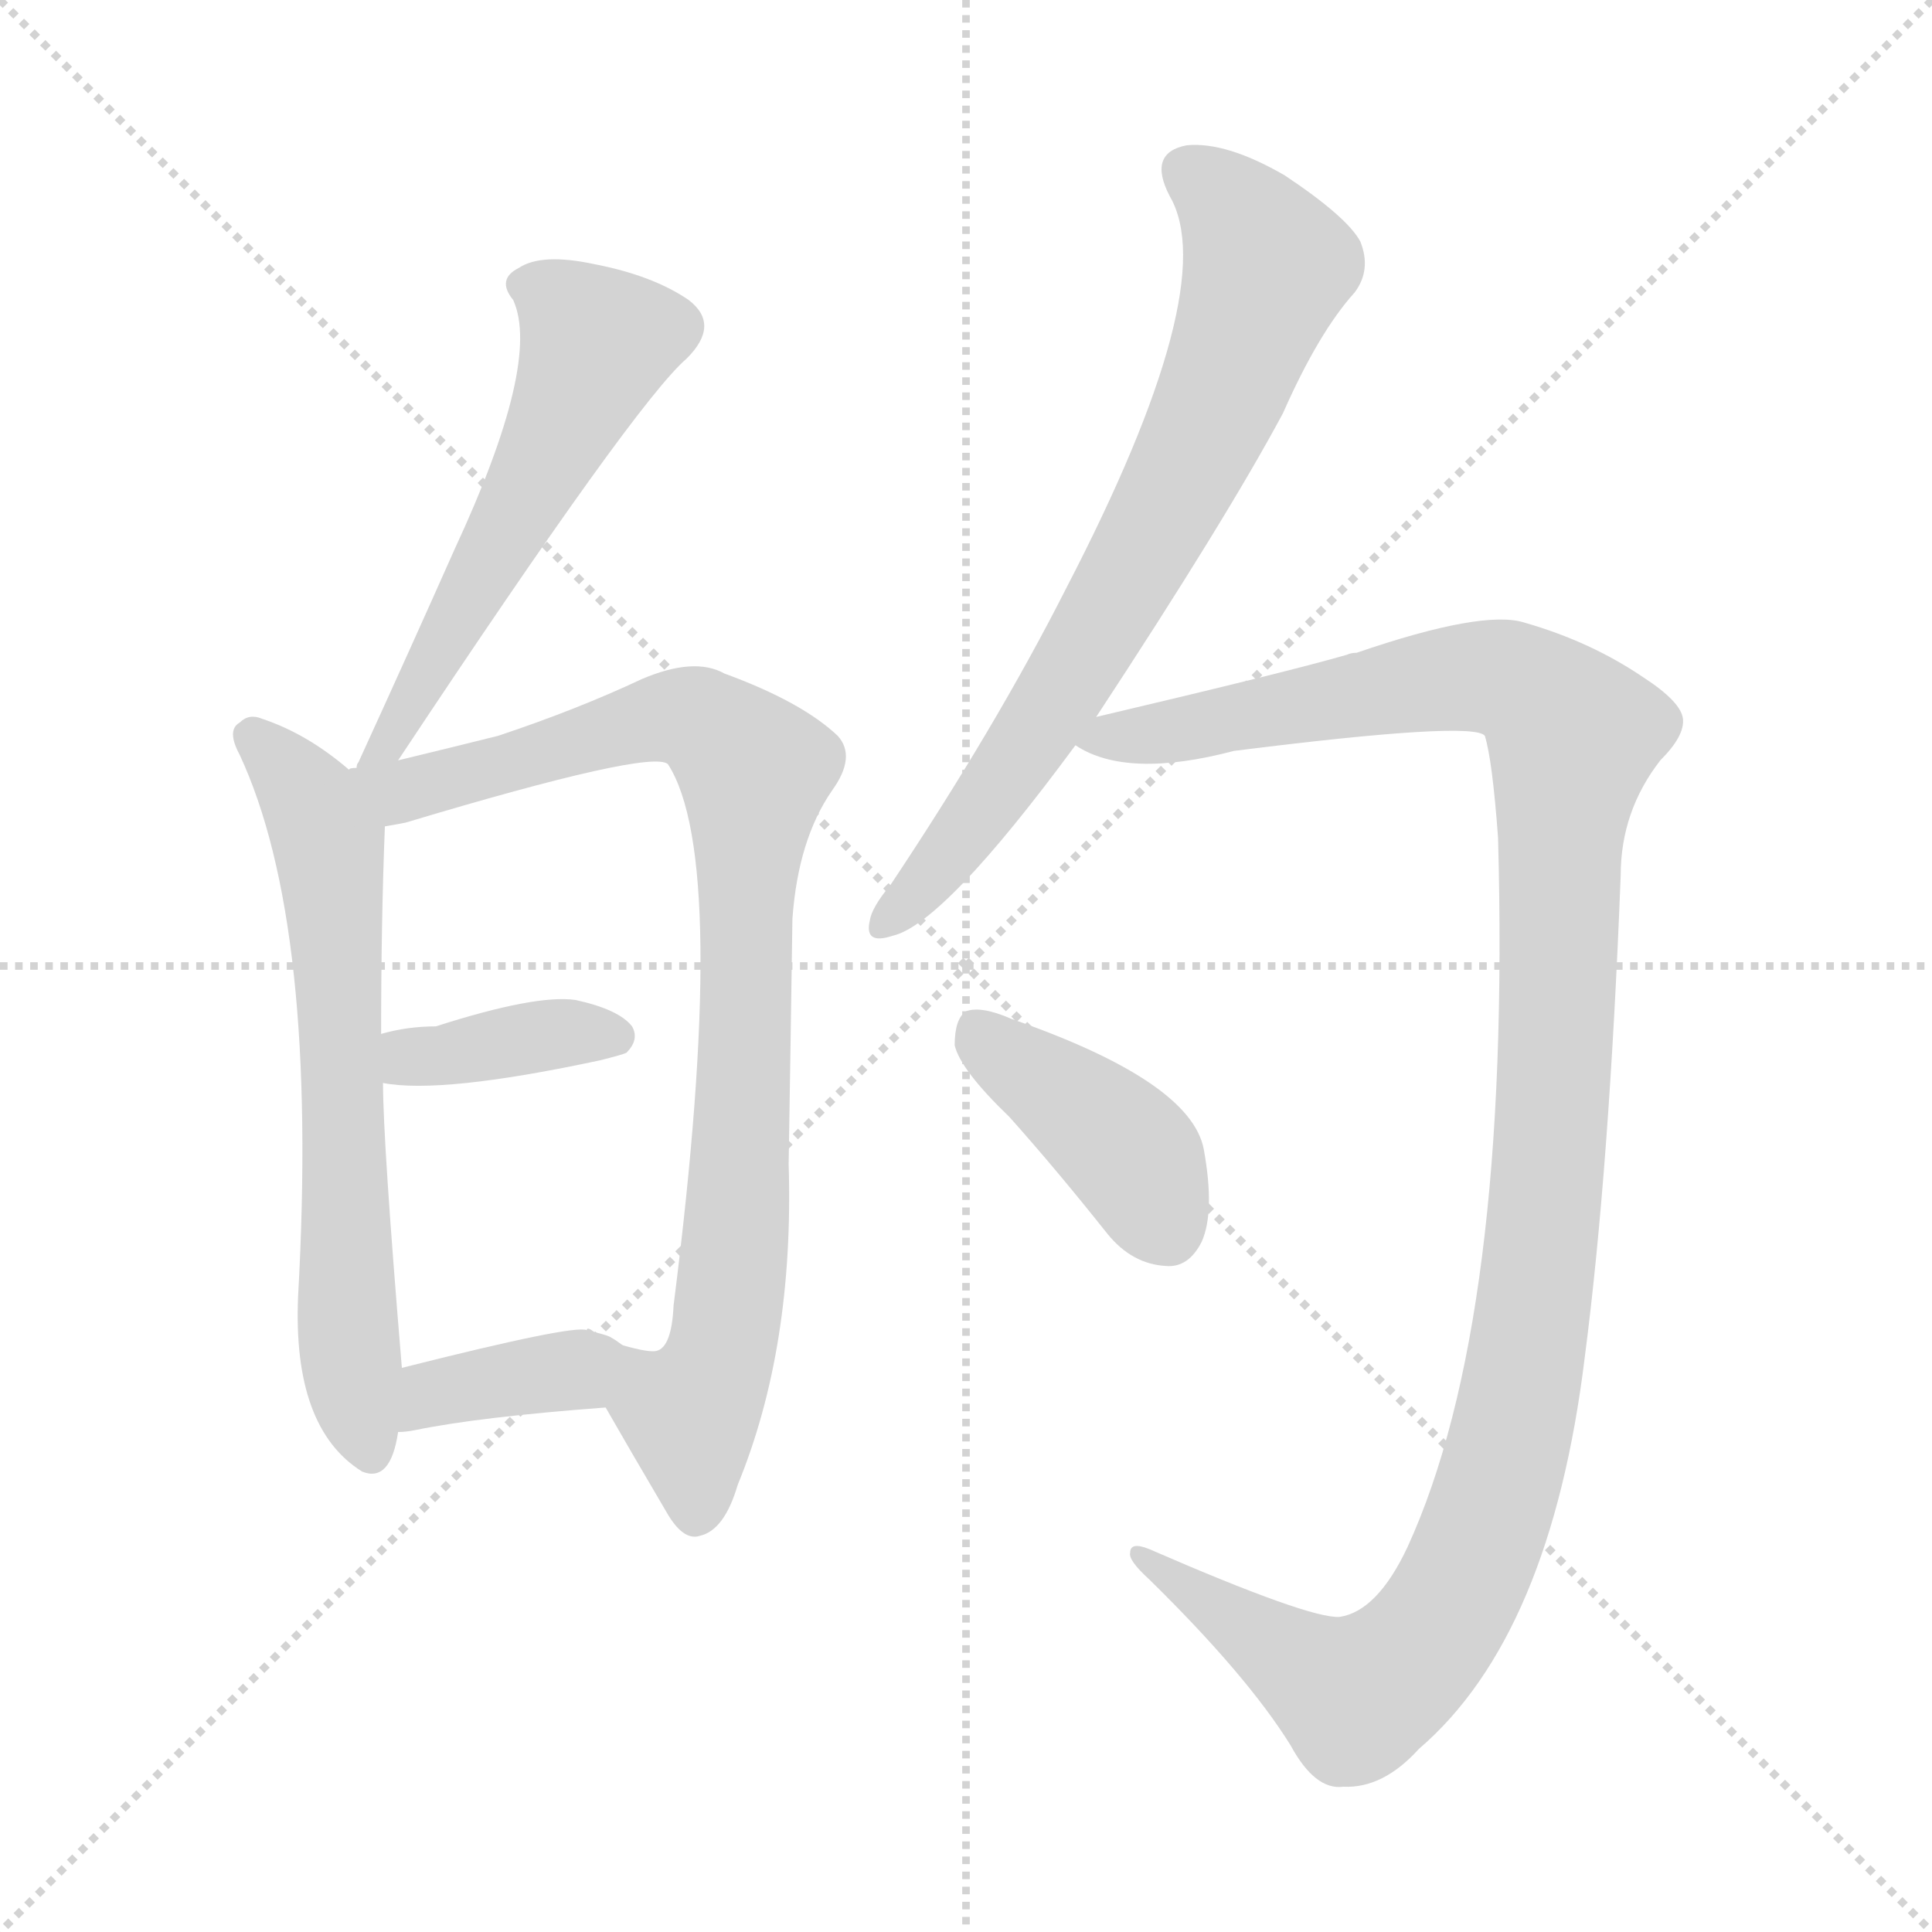
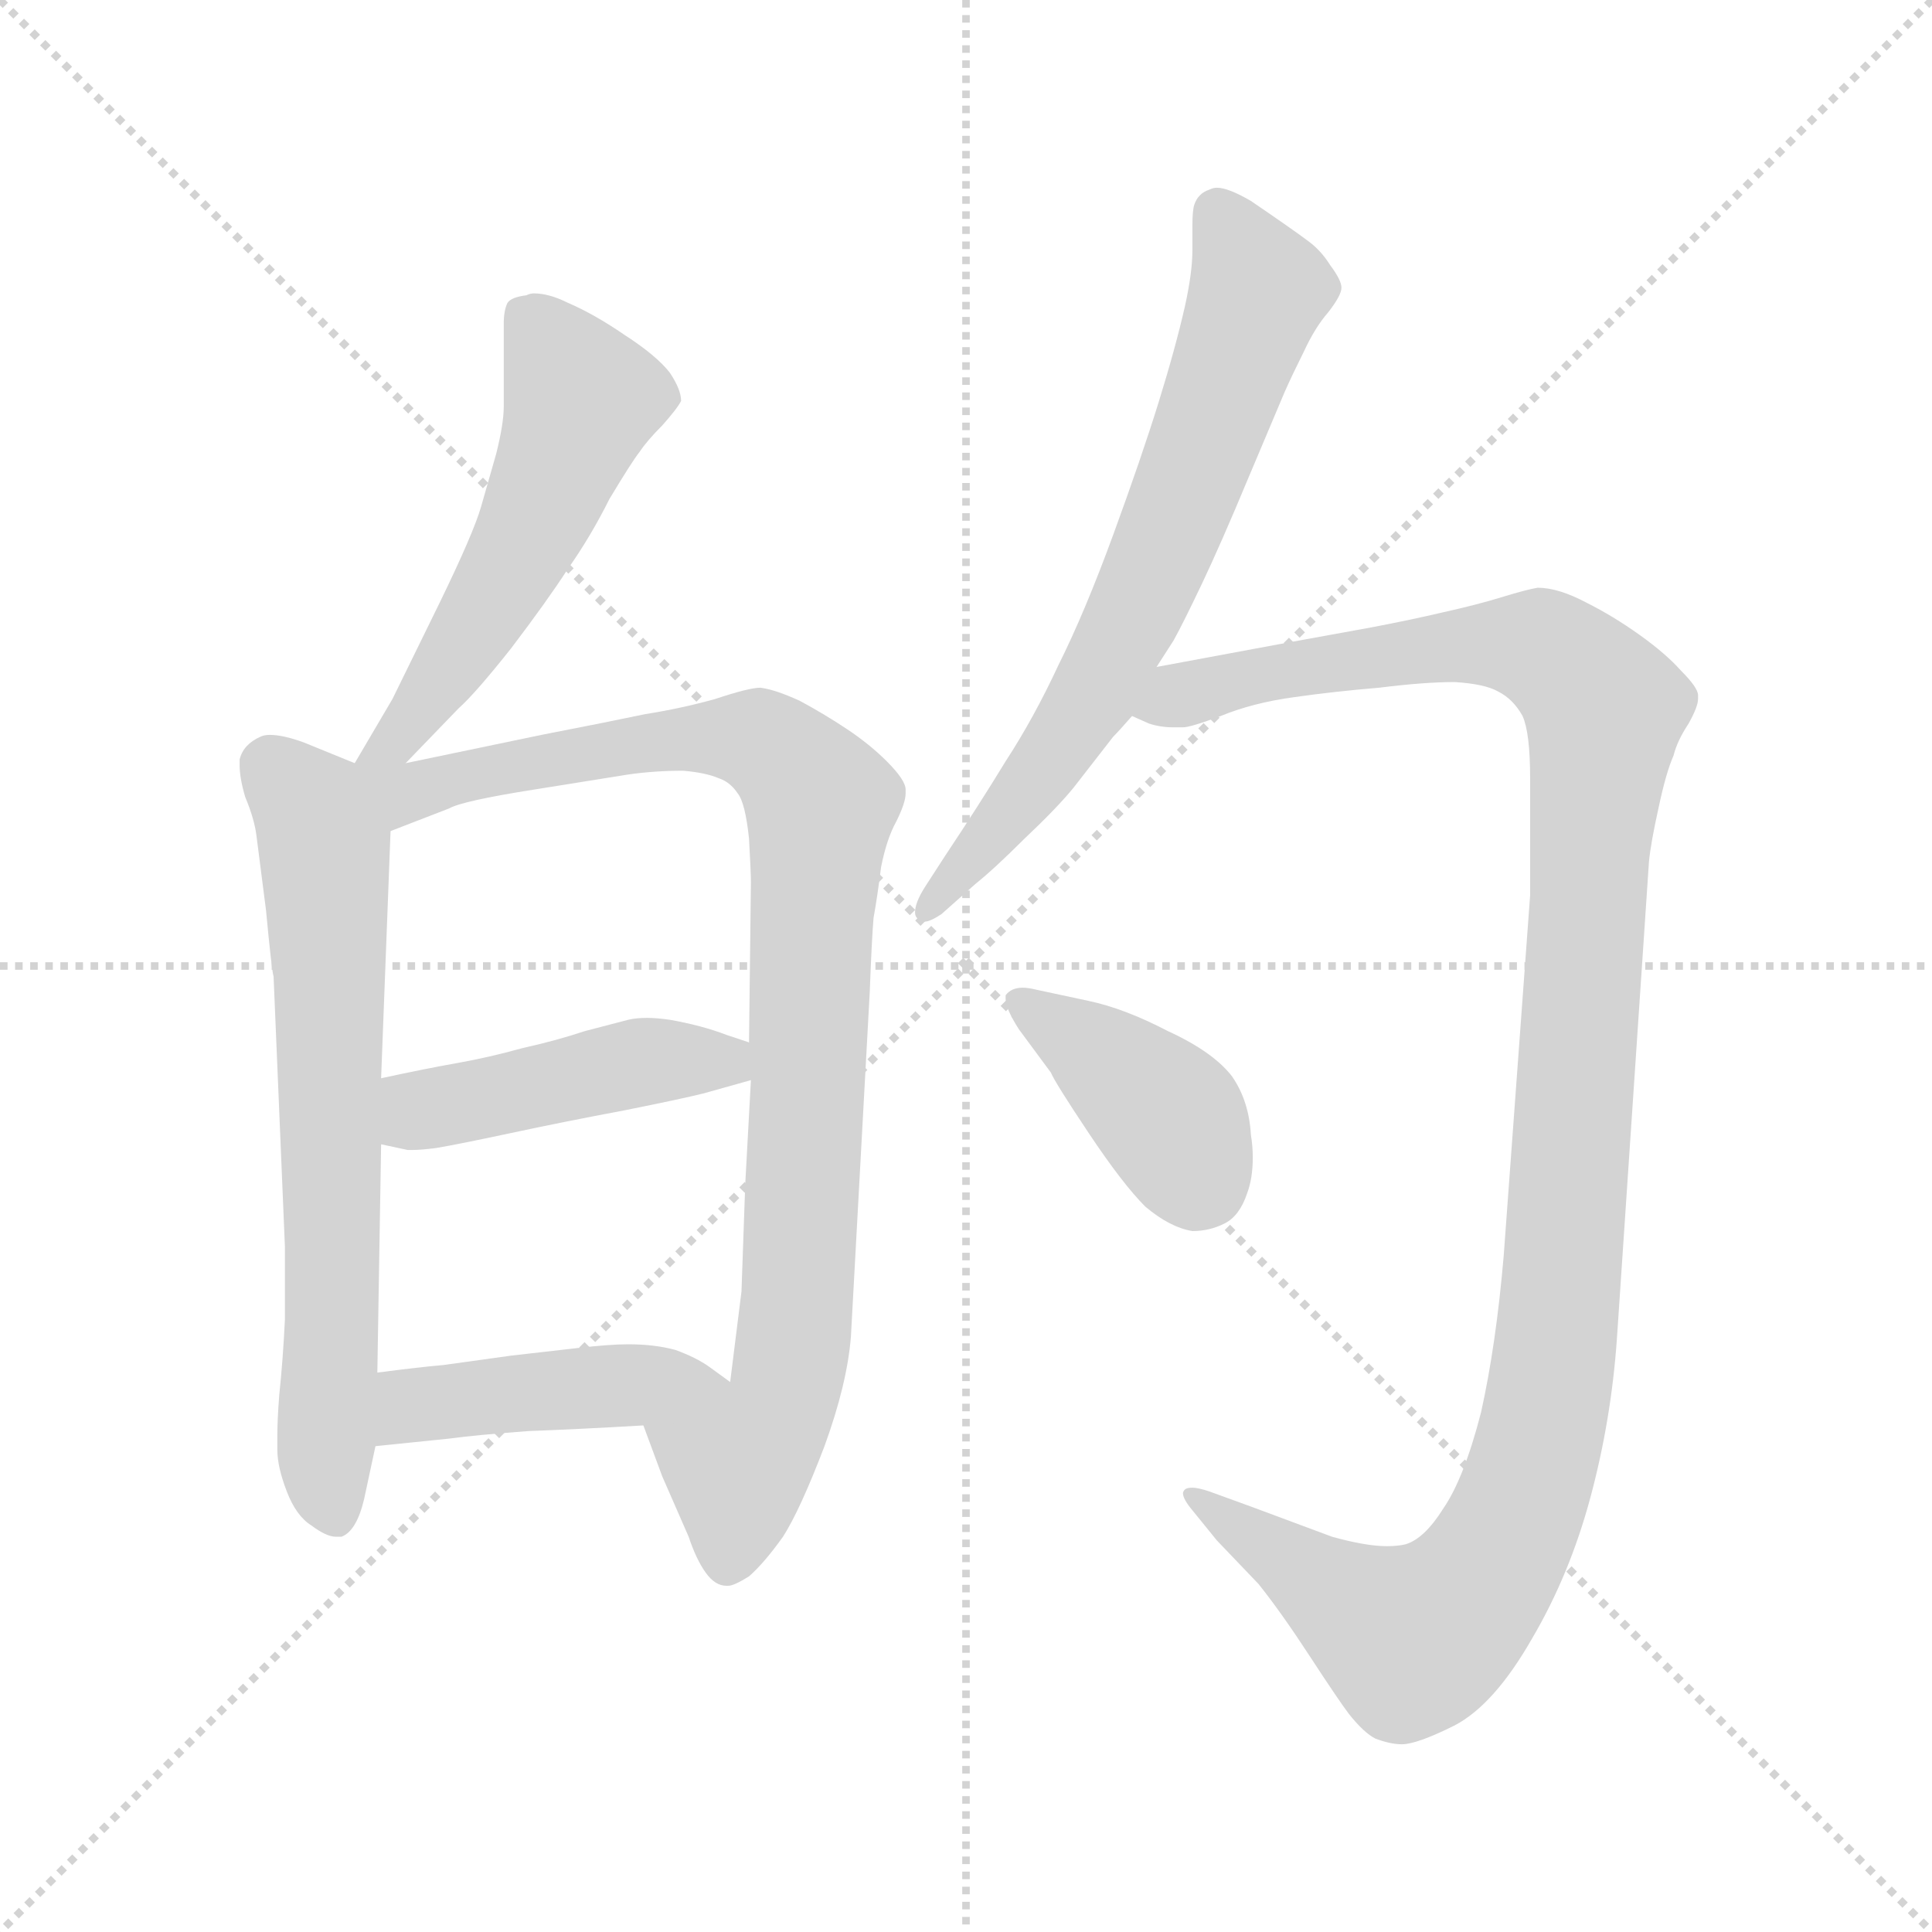
<svg xmlns="http://www.w3.org/2000/svg" version="1.1" viewBox="0 0 1024 1024">
  <g stroke="lightgray" stroke-dasharray="1,1" stroke-width="1" transform="scale(4, 4)">
    <line x1="0" y1="0" x2="256" y2="256" />
    <line x1="256" y1="0" x2="0" y2="256" />
    <line x1="128" y1="0" x2="128" y2="256" />
    <line x1="0" y1="128" x2="256" y2="128" />
  </g>
-   <g transform="scale(1.0, -1.0) translate(0.0, -931.00)">
+   <g transform="scale(1.0, -1.0) translate(0.0, -798.50)">
    <style type="text/css">
      
        @keyframes keyframes0 {
          from {
            stroke: blue;
-             stroke-dashoffset: 557;
-             stroke-width: 128;
-           }
-           64% {
+             stroke-dashoffset: 533;
+             stroke-width: 128;
+           }
+           63% {
            animation-timing-function: step-end;
            stroke: blue;
            stroke-dashoffset: 0;
            stroke-width: 128;
          }
          to {
            stroke: black;
            stroke-width: 1024;
          }
        }
        #make-me-a-hanzi-animation-0 {
-           animation: keyframes0 0.703s both;
+           animation: keyframes0 0.684s both;
          animation-delay: 0s;
          animation-timing-function: linear;
        }
      
        @keyframes keyframes1 {
          from {
            stroke: blue;
-             stroke-dashoffset: 645;
-             stroke-width: 128;
-           }
-           68% {
+             stroke-dashoffset: 672;
+             stroke-width: 128;
+           }
+           69% {
            animation-timing-function: step-end;
            stroke: blue;
            stroke-dashoffset: 0;
            stroke-width: 128;
          }
          to {
            stroke: black;
            stroke-width: 1024;
          }
        }
        #make-me-a-hanzi-animation-1 {
-           animation: keyframes1 0.775s both;
-           animation-delay: 0.703s;
+           animation: keyframes1 0.797s both;
+           animation-delay: 0.684s;
          animation-timing-function: linear;
        }
      
        @keyframes keyframes2 {
          from {
            stroke: blue;
-             stroke-dashoffset: 882;
-             stroke-width: 128;
-           }
-           74% {
+             stroke-dashoffset: 927;
+             stroke-width: 128;
+           }
+           75% {
            animation-timing-function: step-end;
            stroke: blue;
            stroke-dashoffset: 0;
            stroke-width: 128;
          }
          to {
            stroke: black;
            stroke-width: 1024;
          }
        }
        #make-me-a-hanzi-animation-2 {
-           animation: keyframes2 0.968s both;
-           animation-delay: 1.478s;
+           animation: keyframes2 1.004s both;
+           animation-delay: 1.481s;
          animation-timing-function: linear;
        }
      
        @keyframes keyframes3 {
          from {
            stroke: blue;
-             stroke-dashoffset: 376;
-             stroke-width: 128;
-           }
-           55% {
+             stroke-dashoffset: 444;
+             stroke-width: 128;
+           }
+           59% {
            animation-timing-function: step-end;
            stroke: blue;
            stroke-dashoffset: 0;
            stroke-width: 128;
          }
          to {
            stroke: black;
            stroke-width: 1024;
          }
        }
        #make-me-a-hanzi-animation-3 {
-           animation: keyframes3 0.556s both;
-           animation-delay: 2.446s;
+           animation: keyframes3 0.611s both;
+           animation-delay: 2.485s;
          animation-timing-function: linear;
        }
      
        @keyframes keyframes4 {
          from {
            stroke: blue;
-             stroke-dashoffset: 374;
-             stroke-width: 128;
-           }
-           55% {
+             stroke-dashoffset: 437;
+             stroke-width: 128;
+           }
+           59% {
            animation-timing-function: step-end;
            stroke: blue;
            stroke-dashoffset: 0;
            stroke-width: 128;
          }
          to {
            stroke: black;
            stroke-width: 1024;
          }
        }
        #make-me-a-hanzi-animation-4 {
-           animation: keyframes4 0.554s both;
-           animation-delay: 3.002s;
+           animation: keyframes4 0.606s both;
+           animation-delay: 3.096s;
          animation-timing-function: linear;
        }
      
        @keyframes keyframes5 {
          from {
            stroke: blue;
-             stroke-dashoffset: 725;
-             stroke-width: 128;
-           }
-           70% {
+             stroke-dashoffset: 680;
+             stroke-width: 128;
+           }
+           69% {
            animation-timing-function: step-end;
            stroke: blue;
            stroke-dashoffset: 0;
            stroke-width: 128;
          }
          to {
            stroke: black;
            stroke-width: 1024;
          }
        }
        #make-me-a-hanzi-animation-5 {
-           animation: keyframes5 0.84s both;
-           animation-delay: 3.556s;
+           animation: keyframes5 0.803s both;
+           animation-delay: 3.702s;
          animation-timing-function: linear;
        }
      
        @keyframes keyframes6 {
          from {
            stroke: blue;
-             stroke-dashoffset: 1205;
-             stroke-width: 128;
-           }
-           80% {
+             stroke-dashoffset: 1174;
+             stroke-width: 128;
+           }
+           79% {
            animation-timing-function: step-end;
            stroke: blue;
            stroke-dashoffset: 0;
            stroke-width: 128;
          }
          to {
            stroke: black;
            stroke-width: 1024;
          }
        }
        #make-me-a-hanzi-animation-6 {
-           animation: keyframes6 1.231s both;
-           animation-delay: 4.396s;
+           animation: keyframes6 1.205s both;
+           animation-delay: 4.505s;
          animation-timing-function: linear;
        }
      
        @keyframes keyframes7 {
          from {
            stroke: blue;
-             stroke-dashoffset: 407;
-             stroke-width: 128;
-           }
-           57% {
+             stroke-dashoffset: 398;
+             stroke-width: 128;
+           }
+           56% {
            animation-timing-function: step-end;
            stroke: blue;
            stroke-dashoffset: 0;
            stroke-width: 128;
          }
          to {
            stroke: black;
            stroke-width: 1024;
          }
        }
        #make-me-a-hanzi-animation-7 {
-           animation: keyframes7 0.581s both;
-           animation-delay: 5.627s;
+           animation: keyframes7 0.574s both;
+           animation-delay: 5.711s;
          animation-timing-function: linear;
        }
      
    </style>
-     <path d="M 211 528 Q 337 718 364 741 Q 382 759 365 772 Q 346 785 315 791 Q 287 797 275 789 Q 263 783 272 772 Q 287 739 241 640 Q 217 586 190 527 Q 189 526 189 524 C 177 496 194 503 211 528 Z" fill="lightgray" />
-     <path d="M 185 523 Q 163 542 139 550 Q 132 553 127 548 Q 120 544 127 531 Q 169 441 158 244 Q 155 174 192 151 Q 207 145 211 172 L 213 206 Q 203 326 203 357 L 202 383 Q 202 443 204 493 C 205 507 205 507 185 523 Z" fill="lightgray" />
-     <path d="M 321 185 Q 333 164 353 130 Q 362 114 371 117 Q 384 120 391 144 Q 421 217 418 314 Q 419 375 420 444 Q 423 486 441 512 Q 454 530 444 541 Q 425 559 384 574 Q 368 583 340 571 Q 306 555 264 541 Q 240 535 211 528 L 189 524 Q 185 524 185 523 C 156 517 175 486 204 493 Q 210 494 215 495 Q 345 534 354 526 Q 387 475 357 239 Q 356 217 348 215 Q 344 214 330 218 C 300 221 306 211 321 185 Z" fill="lightgray" />
-     <path d="M 203 357 Q 234 351 318 369 Q 330 372 332 373 Q 339 380 335 387 Q 328 396 305 401 Q 284 404 231 387 Q 216 387 202 383 C 173 375 173 362 203 357 Z" fill="lightgray" />
-     <path d="M 211 172 Q 215 172 220 173 Q 254 180 321 185 C 351 187 354 201 330 218 Q 326 221 324 222 Q 323 223 315 225 Q 311 228 311 226 Q 304 229 213 206 C 184 199 181 170 211 172 Z" fill="lightgray" />
-     <path d="M 581 551 Q 650 656 680 712 Q 699 755 718 776 Q 727 788 721 803 Q 714 816 681 838 Q 650 856 629 854 Q 608 850 620 827 Q 648 779 565 619 Q 528 546 472 462 Q 462 450 461 443 Q 458 430 473 435 Q 500 441 570 536 L 581 551 Z" fill="lightgray" />
-     <path d="M 710 74 Q 694 73 609 110 Q 599 114 599 108 Q 598 104 609 94 Q 661 43 684 6 Q 697 -18 712 -16 Q 733 -17 752 4 Q 822 64 840 212 Q 853 312 859 467 Q 859 501 880 528 Q 893 541 892 550 Q 891 559 871 572 Q 843 591 808 601 Q 786 608 719 585 Q 716 585 714 584 Q 683 575 581 551 C 552 544 548 543 570 536 Q 597 518 654 533 Q 781 549 787 541 Q 791 528 794 487 Q 801 231 746 111 Q 730 77 710 74 Z" fill="lightgray" />
-     <path d="M 535 339 Q 560 311 587 277 Q 600 261 618 260 Q 630 259 637 273 Q 644 289 638 322 Q 631 358 536 391 Q 520 398 512 395 Q 506 391 506 377 Q 509 364 535 339 Z" fill="lightgray" />
+     <path d="M 215 394 L 243 423 Q 252 431 271 455 Q 290 480 301 497 Q 313 514 323 534 Q 335 554 339 559 Q 343 565 351 573 Q 359 582 361 586 Q 361 592 355 601 Q 348 610 331 621 Q 315 632 301 638 Q 291 643 283 643 Q 281 643 279 642 Q 271 641 269 638 Q 267 634 267 627 L 267 583 Q 267 574 263 558 L 255 530 Q 251 516 233 479 L 208 428 L 188 394 C 173 368 194 372 215 394 Z" fill="lightgray" />
+     <path d="M 188 394 L 161 405 Q 150 409 143 409 Q 140 409 138 408 Q 129 404 127 396 L 127 393 Q 127 386 130 376 Q 135 364 136 355 L 141 316 Q 144 284 145 281 L 151 138 L 151 99 Q 150 78 148 59 Q 147 46 147 38 L 147 30 Q 147 21 152 8 Q 157 -5 165 -10 Q 173 -16 178 -16 L 181 -16 Q 189 -13 193 4 L 199 32 L 200 71 L 202 192 L 202 227 L 207 358 C 208 386 208 386 188 394 Z" fill="lightgray" />
+     <path d="M 341 43 L 351 16 L 365 -16 Q 369 -28 374 -35 Q 379 -42 385 -42 L 386 -42 Q 389 -42 397 -37 Q 405 -30 415 -16 Q 424 -2 437 32 Q 449 65 451 90 L 461 273 Q 462 300 463 312 Q 465 323 467 339 Q 470 354 475 363 Q 480 373 480 378 L 480 380 Q 480 385 470 395 Q 461 404 449 412 Q 437 420 424 427 Q 411 433 403 434 Q 397 434 379 428 Q 361 423 342 420 Q 323 416 287 409 L 215 394 C 178 386 154 337 207 358 L 238 370 Q 245 374 283 380 L 333 388 Q 347 390 362 390 Q 374 389 381 386 Q 387 384 391 378 Q 395 373 397 354 Q 398 336 398 331 L 397 246 L 398 226 L 395 171 L 393 114 L 387 66 C 383 36 331 71 341 43 Z" fill="lightgray" />
+     <path d="M 202 192 L 216 189 L 219 189 Q 223 189 231 190 Q 243 192 271 198 Q 299 204 331 210 Q 361 216 373 219 L 398 226 C 427 234 425 237 397 246 L 385 250 Q 372 255 355 258 Q 348 259 343 259 Q 337 259 333 258 L 310 252 Q 295 247 277 243 Q 259 238 242 235 Q 225 232 202 227 C 173 221 173 198 202 192 Z" fill="lightgray" />
+     <path d="M 199 32 L 238 36 Q 253 38 280 40 Q 307 41 341 43 C 371 45 411 48 387 66 L 376 74 Q 369 79 358 83 Q 347 86 333 86 Q 323 86 306 84 L 271 80 L 235 75 Q 223 74 200 71 C 170 67 169 29 199 32 Z" fill="lightgray" />
+     <path d="M 613 445 L 622 459 Q 627 468 637 489 Q 647 510 662 546 L 681 591 Q 685 600 691 612 Q 697 625 704 633 Q 711 642 711 646 Q 711 650 705 658 Q 700 666 693 671 Q 685 677 663 692 Q 651 699 645 699 Q 643 699 641 698 Q 635 696 633 690 Q 632 687 632 679 L 632 666 Q 632 654 628 636 Q 623 614 614 585 Q 605 556 590 515 Q 575 474 561 446 Q 548 418 533 395 Q 519 372 501 345 L 490 328 Q 485 320 485 315 Q 485 313 486 312 Q 487 310 490 310 Q 493 310 499 314 L 517 330 Q 527 338 543 354 Q 560 370 569 381 L 590 408 Q 593 411 600 419 L 613 445 Z" fill="lightgray" />
+     <path d="M 600 419 L 609 415 Q 615 413 622 413 L 627 413 Q 631 413 647 419 Q 664 426 686 429 Q 707 432 731 434 Q 755 437 771 437 Q 787 436 794 432 Q 802 428 807 419 Q 811 410 811 386 L 811 324 L 797 133 Q 793 86 785 50 Q 776 15 765 -1 Q 755 -17 745 -20 Q 741 -21 735 -21 Q 724 -21 706 -16 L 663 0 L 641 8 Q 635 10 632 10 Q 629 10 628 9 Q 627 8 627 7 Q 627 4 632 -2 L 645 -18 L 667 -41 Q 679 -56 694 -79 Q 709 -102 715 -110 Q 723 -120 729 -123 Q 737 -126 743 -126 Q 751 -126 771 -116 Q 792 -105 812 -70 Q 832 -36 843 5 Q 854 46 857 89 L 874 342 Q 875 352 879 370 Q 883 389 887 398 Q 889 406 895 415 Q 900 424 900 428 L 900 430 Q 900 434 891 443 Q 883 452 869 462 Q 855 472 841 479 Q 826 487 815 487 Q 809 486 796 482 Q 783 478 765 474 Q 748 470 727 466 L 683 458 L 613 445 C 584 440 571 425 600 419 Z" fill="lightgray" />
+     <path d="M 557 230 Q 559 225 577 198 Q 595 171 607 159 Q 620 148 632 146 Q 641 146 649 150 Q 657 154 661 166 Q 664 174 664 185 Q 664 191 663 197 Q 662 215 653 228 Q 643 241 619 252 Q 596 264 577 268 L 549 274 Q 545 275 542 275 Q 536 275 533 271 L 533 269 Q 533 264 540 253 L 557 230 Z" fill="lightgray" />
    <clipPath id="make-me-a-hanzi-clip-0">
-       <path d="M 211 528 Q 337 718 364 741 Q 382 759 365 772 Q 346 785 315 791 Q 287 797 275 789 Q 263 783 272 772 Q 287 739 241 640 Q 217 586 190 527 Q 189 526 189 524 C 177 496 194 503 211 528 Z" />
-     </clipPath>
-     <path clip-path="url(#make-me-a-hanzi-clip-0)" d="M 278 780 L 303 766 L 314 753 L 313 740 L 225 565 L 216 559 L 212 543 L 196 533" fill="none" id="make-me-a-hanzi-animation-0" stroke-dasharray="429 858" stroke-linecap="round" />
+       <path d="M 215 394 L 243 423 Q 252 431 271 455 Q 290 480 301 497 Q 313 514 323 534 Q 335 554 339 559 Q 343 565 351 573 Q 359 582 361 586 Q 361 592 355 601 Q 348 610 331 621 Q 315 632 301 638 Q 291 643 283 643 Q 281 643 279 642 Q 271 641 269 638 Q 267 634 267 627 L 267 583 Q 267 574 263 558 L 255 530 Q 251 516 233 479 L 208 428 L 188 394 C 173 368 194 372 215 394 Z" />
+     </clipPath>
+     <path clip-path="url(#make-me-a-hanzi-clip-0)" d="M 278 631 L 308 587 L 304 574 L 249 461 L 208 405 L 195 398" fill="none" id="make-me-a-hanzi-animation-0" stroke-dasharray="405 810" stroke-linecap="round" />
    <clipPath id="make-me-a-hanzi-clip-1">
-       <path d="M 185 523 Q 163 542 139 550 Q 132 553 127 548 Q 120 544 127 531 Q 169 441 158 244 Q 155 174 192 151 Q 207 145 211 172 L 213 206 Q 203 326 203 357 L 202 383 Q 202 443 204 493 C 205 507 205 507 185 523 Z" />
-     </clipPath>
-     <path clip-path="url(#make-me-a-hanzi-clip-1)" d="M 135 540 L 157 518 L 174 485 L 185 219 L 196 166" fill="none" id="make-me-a-hanzi-animation-1" stroke-dasharray="517 1034" stroke-linecap="round" />
+       <path d="M 188 394 L 161 405 Q 150 409 143 409 Q 140 409 138 408 Q 129 404 127 396 L 127 393 Q 127 386 130 376 Q 135 364 136 355 L 141 316 Q 144 284 145 281 L 151 138 L 151 99 Q 150 78 148 59 Q 147 46 147 38 L 147 30 Q 147 21 152 8 Q 157 -5 165 -10 Q 173 -16 178 -16 L 181 -16 Q 189 -13 193 4 L 199 32 L 200 71 L 202 192 L 202 227 L 207 358 C 208 386 208 386 188 394 Z" />
+     </clipPath>
+     <path clip-path="url(#make-me-a-hanzi-clip-1)" d="M 138 395 L 158 378 L 172 350 L 177 124 L 172 21 L 180 -7" fill="none" id="make-me-a-hanzi-animation-1" stroke-dasharray="544 1088" stroke-linecap="round" />
    <clipPath id="make-me-a-hanzi-clip-2">
-       <path d="M 321 185 Q 333 164 353 130 Q 362 114 371 117 Q 384 120 391 144 Q 421 217 418 314 Q 419 375 420 444 Q 423 486 441 512 Q 454 530 444 541 Q 425 559 384 574 Q 368 583 340 571 Q 306 555 264 541 Q 240 535 211 528 L 189 524 Q 185 524 185 523 C 156 517 175 486 204 493 Q 210 494 215 495 Q 345 534 354 526 Q 387 475 357 239 Q 356 217 348 215 Q 344 214 330 218 C 300 221 306 211 321 185 Z" />
-     </clipPath>
-     <path clip-path="url(#make-me-a-hanzi-clip-2)" d="M 188 518 L 225 512 L 356 552 L 381 543 L 400 520 L 391 288 L 382 213 L 365 182 L 369 130" fill="none" id="make-me-a-hanzi-animation-2" stroke-dasharray="754 1508" stroke-linecap="round" />
+       <path d="M 341 43 L 351 16 L 365 -16 Q 369 -28 374 -35 Q 379 -42 385 -42 L 386 -42 Q 389 -42 397 -37 Q 405 -30 415 -16 Q 424 -2 437 32 Q 449 65 451 90 L 461 273 Q 462 300 463 312 Q 465 323 467 339 Q 470 354 475 363 Q 480 373 480 378 L 480 380 Q 480 385 470 395 Q 461 404 449 412 Q 437 420 424 427 Q 411 433 403 434 Q 397 434 379 428 Q 361 423 342 420 Q 323 416 287 409 L 215 394 C 178 386 154 337 207 358 L 238 370 Q 245 374 283 380 L 333 388 Q 347 390 362 390 Q 374 389 381 386 Q 387 384 391 378 Q 395 373 397 354 Q 398 336 398 331 L 397 246 L 398 226 L 395 171 L 393 114 L 387 66 C 383 36 331 71 341 43 Z" />
+     </clipPath>
+     <path clip-path="url(#make-me-a-hanzi-clip-2)" d="M 195 390 L 217 378 L 328 403 L 393 408 L 415 397 L 435 372 L 421 87 L 412 49 L 391 24 L 386 -29" fill="none" id="make-me-a-hanzi-animation-2" stroke-dasharray="799 1598" stroke-linecap="round" />
    <clipPath id="make-me-a-hanzi-clip-3">
-       <path d="M 203 357 Q 234 351 318 369 Q 330 372 332 373 Q 339 380 335 387 Q 328 396 305 401 Q 284 404 231 387 Q 216 387 202 383 C 173 375 173 362 203 357 Z" />
-     </clipPath>
-     <path clip-path="url(#make-me-a-hanzi-clip-3)" d="M 208 364 L 225 372 L 291 383 L 325 382" fill="none" id="make-me-a-hanzi-animation-3" stroke-dasharray="248 496" stroke-linecap="round" />
+       <path d="M 202 192 L 216 189 L 219 189 Q 223 189 231 190 Q 243 192 271 198 Q 299 204 331 210 Q 361 216 373 219 L 398 226 C 427 234 425 237 397 246 L 385 250 Q 372 255 355 258 Q 348 259 343 259 Q 337 259 333 258 L 310 252 Q 295 247 277 243 Q 259 238 242 235 Q 225 232 202 227 C 173 221 173 198 202 192 Z" />
+     </clipPath>
+     <path clip-path="url(#make-me-a-hanzi-clip-3)" d="M 211 198 L 227 211 L 340 236 L 384 236 L 390 231" fill="none" id="make-me-a-hanzi-animation-3" stroke-dasharray="316 632" stroke-linecap="round" />
    <clipPath id="make-me-a-hanzi-clip-4">
-       <path d="M 211 172 Q 215 172 220 173 Q 254 180 321 185 C 351 187 354 201 330 218 Q 326 221 324 222 Q 323 223 315 225 Q 311 228 311 226 Q 304 229 213 206 C 184 199 181 170 211 172 Z" />
-     </clipPath>
-     <path clip-path="url(#make-me-a-hanzi-clip-4)" d="M 215 177 L 231 194 L 292 202 L 323 214" fill="none" id="make-me-a-hanzi-animation-4" stroke-dasharray="246 492" stroke-linecap="round" />
+       <path d="M 199 32 L 238 36 Q 253 38 280 40 Q 307 41 341 43 C 371 45 411 48 387 66 L 376 74 Q 369 79 358 83 Q 347 86 333 86 Q 323 86 306 84 L 271 80 L 235 75 Q 223 74 200 71 C 170 67 169 29 199 32 Z" />
+     </clipPath>
+     <path clip-path="url(#make-me-a-hanzi-clip-4)" d="M 205 38 L 222 54 L 379 67" fill="none" id="make-me-a-hanzi-animation-4" stroke-dasharray="309 618" stroke-linecap="round" />
    <clipPath id="make-me-a-hanzi-clip-5">
-       <path d="M 581 551 Q 650 656 680 712 Q 699 755 718 776 Q 727 788 721 803 Q 714 816 681 838 Q 650 856 629 854 Q 608 850 620 827 Q 648 779 565 619 Q 528 546 472 462 Q 462 450 461 443 Q 458 430 473 435 Q 500 441 570 536 L 581 551 Z" />
-     </clipPath>
-     <path clip-path="url(#make-me-a-hanzi-clip-5)" d="M 630 839 L 651 822 L 672 790 L 648 723 L 613 651 L 534 518 L 470 444" fill="none" id="make-me-a-hanzi-animation-5" stroke-dasharray="597 1194" stroke-linecap="round" />
+       <path d="M 613 445 L 622 459 Q 627 468 637 489 Q 647 510 662 546 L 681 591 Q 685 600 691 612 Q 697 625 704 633 Q 711 642 711 646 Q 711 650 705 658 Q 700 666 693 671 Q 685 677 663 692 Q 651 699 645 699 Q 643 699 641 698 Q 635 696 633 690 Q 632 687 632 679 L 632 666 Q 632 654 628 636 Q 623 614 614 585 Q 605 556 590 515 Q 575 474 561 446 Q 548 418 533 395 Q 519 372 501 345 L 490 328 Q 485 320 485 315 Q 485 313 486 312 Q 487 310 490 310 Q 493 310 499 314 L 517 330 Q 527 338 543 354 Q 560 370 569 381 L 590 408 Q 593 411 600 419 L 613 445 Z" />
+     </clipPath>
+     <path clip-path="url(#make-me-a-hanzi-clip-5)" d="M 646 686 L 667 645 L 611 494 L 558 397 L 490 315" fill="none" id="make-me-a-hanzi-animation-5" stroke-dasharray="552 1104" stroke-linecap="round" />
    <clipPath id="make-me-a-hanzi-clip-6">
-       <path d="M 710 74 Q 694 73 609 110 Q 599 114 599 108 Q 598 104 609 94 Q 661 43 684 6 Q 697 -18 712 -16 Q 733 -17 752 4 Q 822 64 840 212 Q 853 312 859 467 Q 859 501 880 528 Q 893 541 892 550 Q 891 559 871 572 Q 843 591 808 601 Q 786 608 719 585 Q 716 585 714 584 Q 683 575 581 551 C 552 544 548 543 570 536 Q 597 518 654 533 Q 781 549 787 541 Q 791 528 794 487 Q 801 231 746 111 Q 730 77 710 74 Z" />
-     </clipPath>
-     <path clip-path="url(#make-me-a-hanzi-clip-6)" d="M 577 537 L 775 572 L 805 568 L 834 541 L 827 499 L 816 261 L 801 171 L 772 87 L 753 58 L 719 32 L 621 94 L 619 102 L 604 107" fill="none" id="make-me-a-hanzi-animation-6" stroke-dasharray="1077 2154" stroke-linecap="round" />
+       <path d="M 600 419 L 609 415 Q 615 413 622 413 L 627 413 Q 631 413 647 419 Q 664 426 686 429 Q 707 432 731 434 Q 755 437 771 437 Q 787 436 794 432 Q 802 428 807 419 Q 811 410 811 386 L 811 324 L 797 133 Q 793 86 785 50 Q 776 15 765 -1 Q 755 -17 745 -20 Q 741 -21 735 -21 Q 724 -21 706 -16 L 663 0 L 641 8 Q 635 10 632 10 Q 629 10 628 9 Q 627 8 627 7 Q 627 4 632 -2 L 645 -18 L 667 -41 Q 679 -56 694 -79 Q 709 -102 715 -110 Q 723 -120 729 -123 Q 737 -126 743 -126 Q 751 -126 771 -116 Q 792 -105 812 -70 Q 832 -36 843 5 Q 854 46 857 89 L 874 342 Q 875 352 879 370 Q 883 389 887 398 Q 889 406 895 415 Q 900 424 900 428 L 900 430 Q 900 434 891 443 Q 883 452 869 462 Q 855 472 841 479 Q 826 487 815 487 Q 809 486 796 482 Q 783 478 765 474 Q 748 470 727 466 L 683 458 L 613 445 C 584 440 571 425 600 419 Z" />
+     </clipPath>
+     <path clip-path="url(#make-me-a-hanzi-clip-6)" d="M 607 423 L 679 443 L 798 457 L 821 453 L 850 423 L 825 85 L 799 -15 L 771 -55 L 749 -70 L 631 6" fill="none" id="make-me-a-hanzi-animation-6" stroke-dasharray="1046 2092" stroke-linecap="round" />
    <clipPath id="make-me-a-hanzi-clip-7">
-       <path d="M 535 339 Q 560 311 587 277 Q 600 261 618 260 Q 630 259 637 273 Q 644 289 638 322 Q 631 358 536 391 Q 520 398 512 395 Q 506 391 506 377 Q 509 364 535 339 Z" />
-     </clipPath>
-     <path clip-path="url(#make-me-a-hanzi-clip-7)" d="M 517 386 L 594 325 L 619 279" fill="none" id="make-me-a-hanzi-animation-7" stroke-dasharray="279 558" stroke-linecap="round" />
+       <path d="M 557 230 Q 559 225 577 198 Q 595 171 607 159 Q 620 148 632 146 Q 641 146 649 150 Q 657 154 661 166 Q 664 174 664 185 Q 664 191 663 197 Q 662 215 653 228 Q 643 241 619 252 Q 596 264 577 268 L 549 274 Q 545 275 542 275 Q 536 275 533 271 L 533 269 Q 533 264 540 253 L 557 230 Z" />
+     </clipPath>
+     <path clip-path="url(#make-me-a-hanzi-clip-7)" d="M 539 270 L 617 209 L 634 170" fill="none" id="make-me-a-hanzi-animation-7" stroke-dasharray="270 540" stroke-linecap="round" />
  </g>
</svg>
